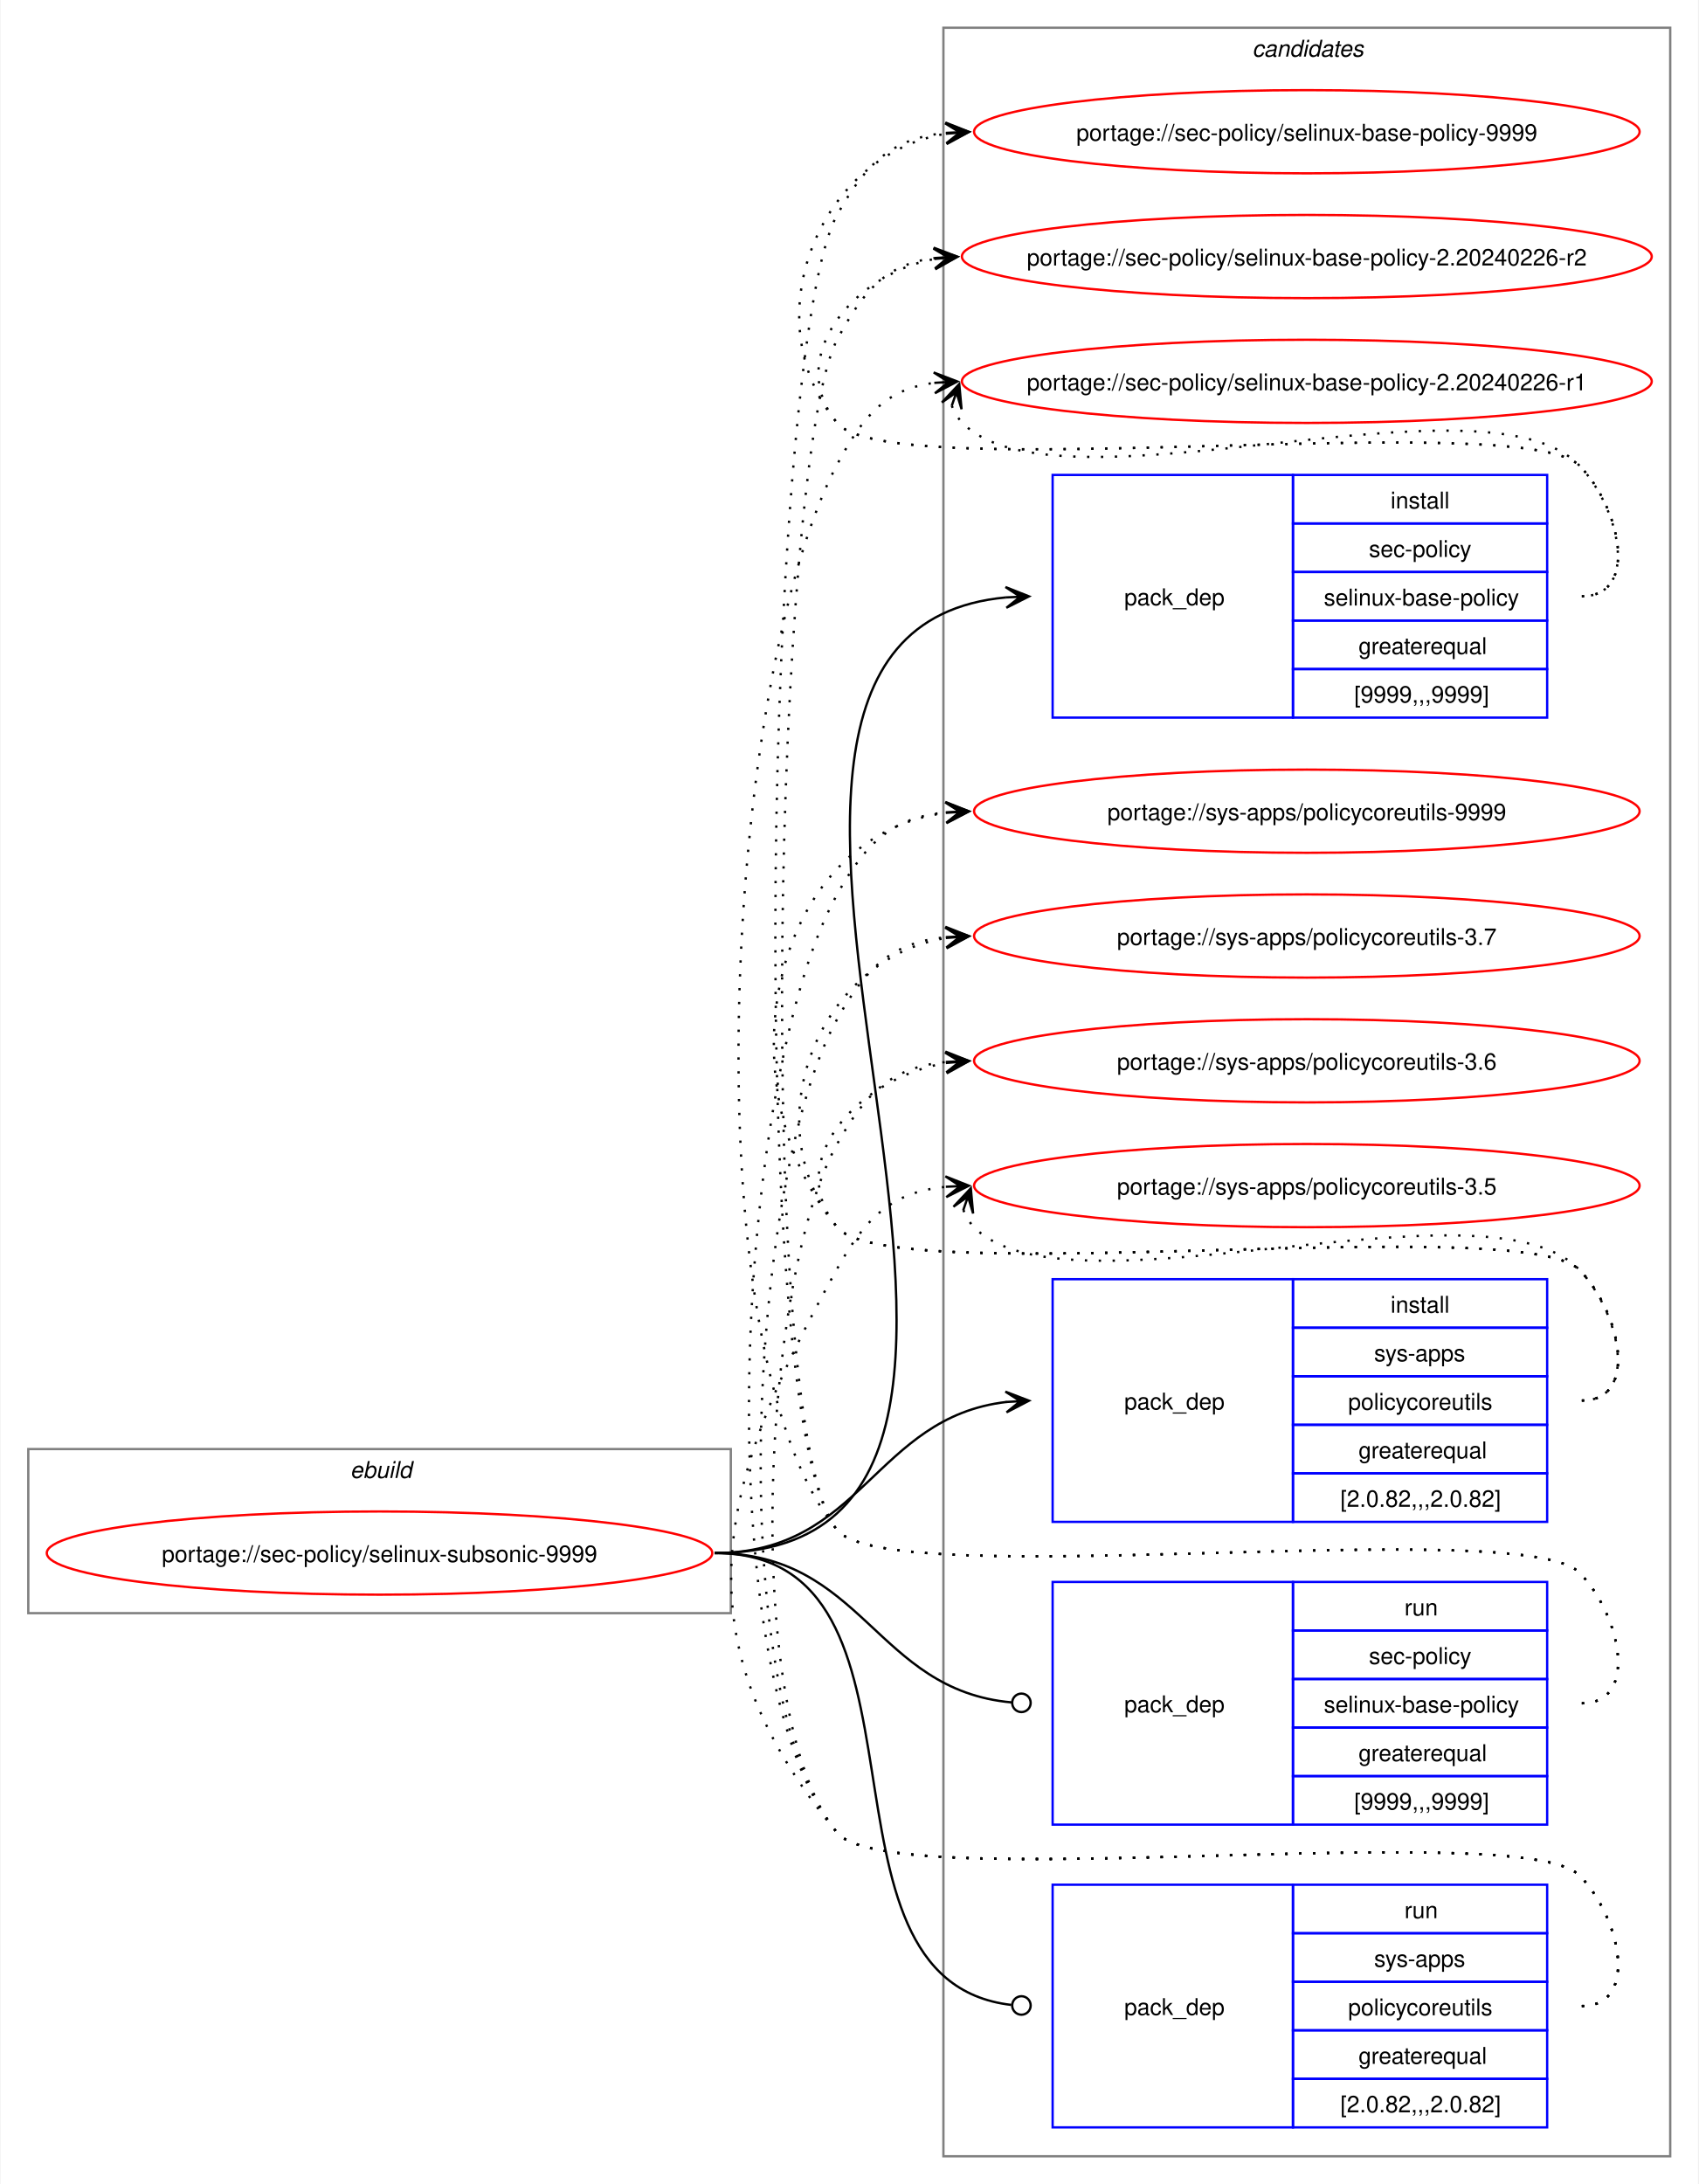
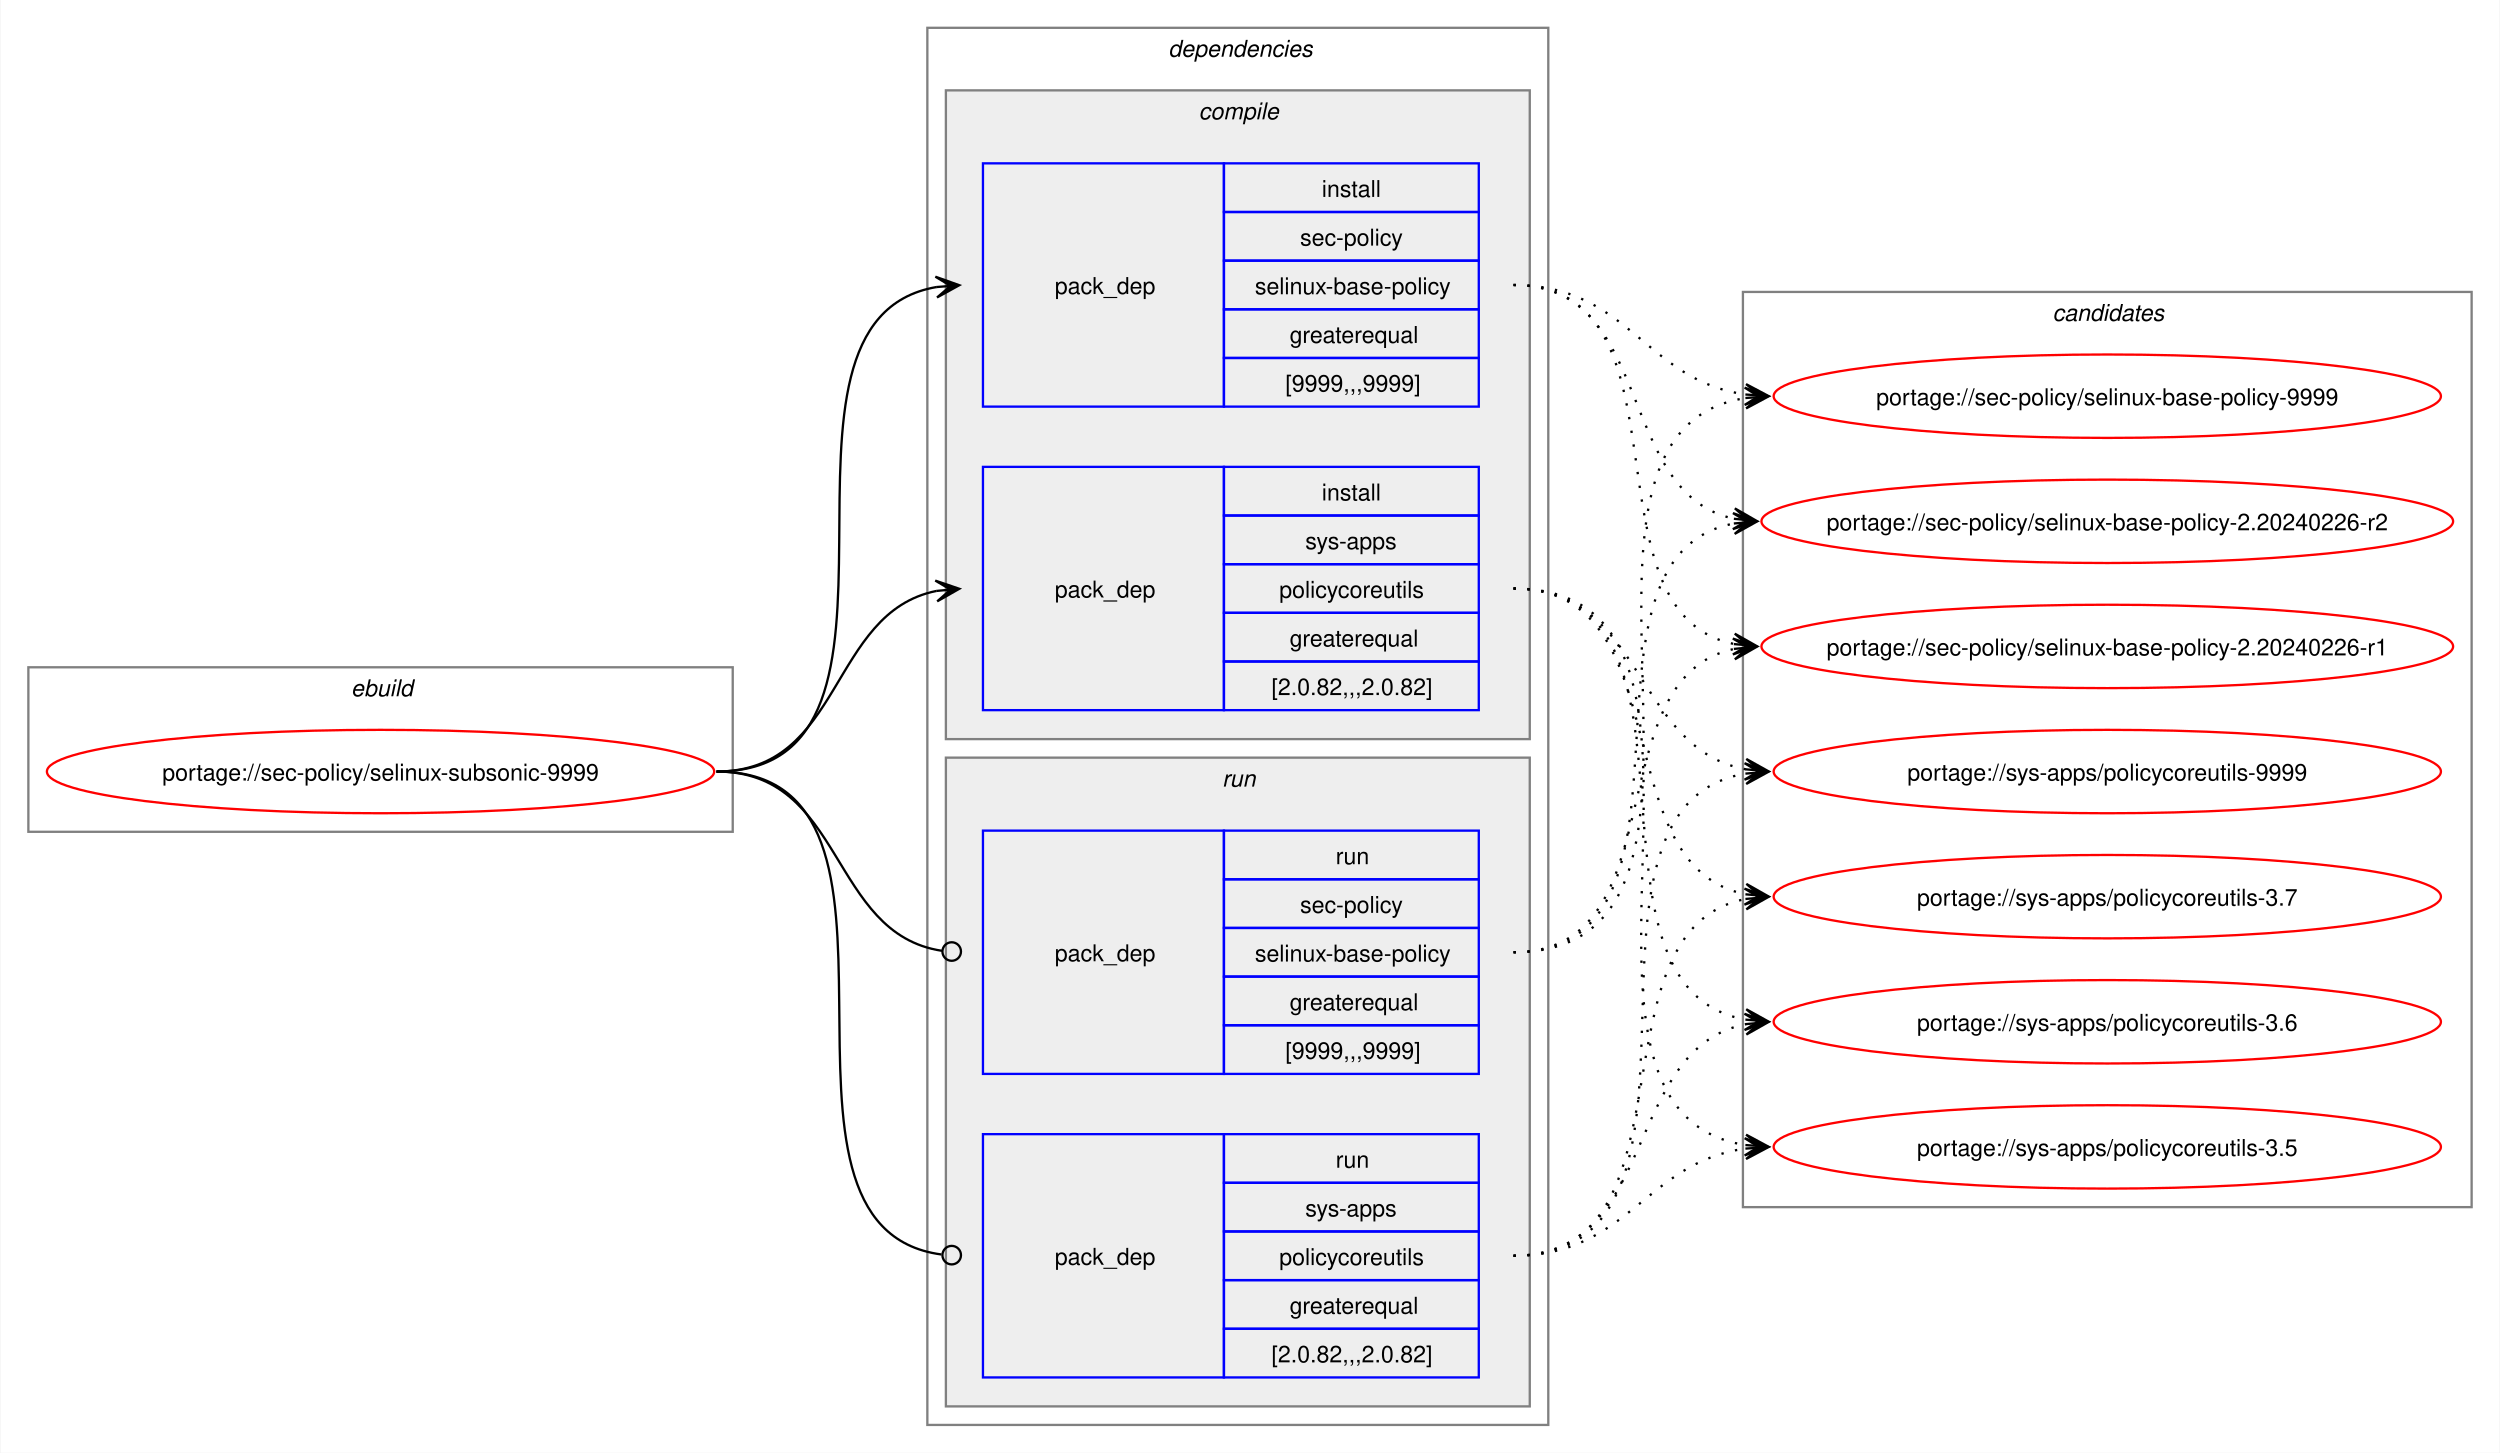
- <svg xmlns="http://www.w3.org/2000/svg" xmlns:xlink="http://www.w3.org/1999/xlink" width="735pt" height="945pt" viewBox="0.00 0.00 734.51 945.00">
-   <g id="graph0" class="graph" transform="scale(1 1) rotate(0) translate(4 941)">
-     <polygon fill="white" stroke="none" points="-4,4 -4,-941 730.51,-941 730.51,4 -4,4" />
+ <svg xmlns="http://www.w3.org/2000/svg" xmlns:xlink="http://www.w3.org/1999/xlink" width="1079pt" height="627pt" viewBox="0.00 0.00 1078.51 627.00">
+   <g id="graph0" class="graph" transform="scale(1 1) rotate(0) translate(4 623)">
+     <polygon fill="white" stroke="none" points="-4,4 -4,-623 1074.51,-623 1074.51,4 -4,4" />
    <g id="clust1" class="cluster">
-       <polygon fill="none" stroke="gray" points="8,-243 8,-314 312,-314 312,-243 8,-243" />
-       <text text-anchor="start" x="147.25" y="-301.5" font-family="Helvetica,sans-Serif" font-style="italic" font-size="10.00">ebuild</text>
+       <polygon fill="none" stroke="gray" points="8,-264 8,-335 312,-335 312,-264 8,-264" />
+       <text text-anchor="start" x="147.25" y="-322.5" font-family="Helvetica,sans-Serif" font-style="italic" font-size="10.00">ebuild</text>
+     </g>
+     <g id="clust2" class="cluster">
+       <polygon fill="none" stroke="gray" points="396,-8 396,-611 664,-611 664,-8 396,-8" />
+       <text text-anchor="start" x="500" y="-598.5" font-family="Helvetica,sans-Serif" font-style="italic" font-size="10.00">dependencies</text>
+     </g>
+     <g id="clust3" class="cluster">
+       <polygon fill="#eeeeee" stroke="gray" points="404,-304 404,-584 656,-584 656,-304 404,-304" />
+       <text text-anchor="start" x="513.12" y="-571.5" font-family="Helvetica,sans-Serif" font-style="italic" font-size="10.00">compile</text>
+     </g>
+     <g id="clust7" class="cluster">
+       <polygon fill="#eeeeee" stroke="gray" points="404,-16 404,-296 656,-296 656,-16 404,-16" />
+       <text text-anchor="start" x="523.25" y="-283.5" font-family="Helvetica,sans-Serif" font-style="italic" font-size="10.00">run</text>
    </g>
    <g id="clust10" class="cluster">
-       <polygon fill="none" stroke="gray" points="404,-8 404,-929 718.51,-929 718.51,-8 404,-8" />
-       <text text-anchor="start" x="537.63" y="-916.5" font-family="Helvetica,sans-Serif" font-style="italic" font-size="10.00">candidates</text>
+       <polygon fill="none" stroke="gray" points="748,-102 748,-497 1062.51,-497 1062.51,-102 748,-102" />
+       <text text-anchor="start" x="881.63" y="-484.5" font-family="Helvetica,sans-Serif" font-style="italic" font-size="10.00">candidates</text>
    </g>
    <g id="node1" class="node">
      <g id="a_node1">
        <a xlink:href="../sec-policy/selinux-subsonic-9999.svg" xlink:title="portage://sec-policy/selinux-subsonic-9999">
-           <ellipse fill="none" stroke="red" cx="160" cy="-269" rx="144" ry="18" />
-           <text text-anchor="middle" x="160" y="-265.12" font-family="Helvetica,sans-Serif" font-size="10.00">portage://sec-policy/selinux-subsonic-9999</text>
+           <ellipse fill="none" stroke="red" cx="160" cy="-290" rx="144" ry="18" />
+           <text text-anchor="middle" x="160" y="-286.12" font-family="Helvetica,sans-Serif" font-size="10.00">portage://sec-policy/selinux-subsonic-9999</text>
        </a>
      </g>
    </g>
    <g id="node2" class="node">
-       <polygon fill="none" stroke="blue" points="451.26,-630.5 451.26,-735.5 555.26,-735.5 555.26,-630.5 451.26,-630.5" />
-       <text text-anchor="start" x="482.26" y="-679.12" font-family="Helvetica,sans-Serif" font-size="10.00">pack_dep</text>
-       <polygon fill="none" stroke="blue" points="555.26,-714.5 555.26,-735.5 665.26,-735.5 665.26,-714.5 555.26,-714.5" />
-       <text text-anchor="start" x="597.51" y="-721" font-family="Helvetica,sans-Serif" font-size="10.00">install</text>
-       <polygon fill="none" stroke="blue" points="555.26,-693.5 555.26,-714.5 665.26,-714.5 665.26,-693.5 555.26,-693.5" />
-       <text text-anchor="start" x="588.13" y="-700" font-family="Helvetica,sans-Serif" font-size="10.00">sec-policy</text>
-       <polygon fill="none" stroke="blue" points="555.26,-672.5 555.26,-693.5 665.26,-693.5 665.26,-672.5 555.26,-672.5" />
-       <text text-anchor="start" x="568.63" y="-679" font-family="Helvetica,sans-Serif" font-size="10.00">selinux-base-policy</text>
-       <polygon fill="none" stroke="blue" points="555.26,-651.5 555.26,-672.5 665.26,-672.5 665.26,-651.5 555.26,-651.5" />
-       <text text-anchor="start" x="583.63" y="-658" font-family="Helvetica,sans-Serif" font-size="10.00">greaterequal</text>
-       <polygon fill="none" stroke="blue" points="555.26,-630.5 555.26,-651.5 665.26,-651.5 665.26,-630.5 555.26,-630.5" />
-       <text text-anchor="start" x="581.76" y="-637" font-family="Helvetica,sans-Serif" font-size="10.00">[9999,,,9999]</text>
+       <polygon fill="none" stroke="blue" points="420,-447.5 420,-552.5 524,-552.5 524,-447.5 420,-447.5" />
+       <text text-anchor="start" x="451" y="-496.12" font-family="Helvetica,sans-Serif" font-size="10.00">pack_dep</text>
+       <polygon fill="none" stroke="blue" points="524,-531.5 524,-552.5 634,-552.5 634,-531.5 524,-531.5" />
+       <text text-anchor="start" x="566.25" y="-538" font-family="Helvetica,sans-Serif" font-size="10.00">install</text>
+       <polygon fill="none" stroke="blue" points="524,-510.5 524,-531.5 634,-531.5 634,-510.5 524,-510.5" />
+       <text text-anchor="start" x="556.87" y="-517" font-family="Helvetica,sans-Serif" font-size="10.00">sec-policy</text>
+       <polygon fill="none" stroke="blue" points="524,-489.5 524,-510.5 634,-510.5 634,-489.5 524,-489.5" />
+       <text text-anchor="start" x="537.37" y="-496" font-family="Helvetica,sans-Serif" font-size="10.00">selinux-base-policy</text>
+       <polygon fill="none" stroke="blue" points="524,-468.5 524,-489.5 634,-489.5 634,-468.5 524,-468.5" />
+       <text text-anchor="start" x="552.37" y="-475" font-family="Helvetica,sans-Serif" font-size="10.00">greaterequal</text>
+       <polygon fill="none" stroke="blue" points="524,-447.5 524,-468.5 634,-468.5 634,-447.5 524,-447.5" />
+       <text text-anchor="start" x="550.5" y="-454" font-family="Helvetica,sans-Serif" font-size="10.00">[9999,,,9999]</text>
    </g>
    <g id="edge1" class="edge">
-       <path fill="none" stroke="black" d="M305,-269C494.97,-269 258.26,-666.59 431.14,-682.51" />
-       <polygon fill="black" stroke="black" points="441.04,-682.95 430.85,-687 437.26,-682.78 431.05,-682.5 431.05,-682.5 431.05,-682.5 437.26,-682.78 431.25,-678.01 441.04,-682.95" />
+       <path fill="none" stroke="black" d="M305,-290C405.57,-290 314,-484.31 399.94,-499.11" />
+       <polygon fill="black" stroke="black" points="409.79,-499.9 399.46,-503.59 406.02,-499.6 399.82,-499.1 399.82,-499.1 399.82,-499.1 406.02,-499.6 400.18,-494.61 409.79,-499.9" />
    </g>
    <g id="node3" class="node">
-       <polygon fill="none" stroke="blue" points="451.26,-282.5 451.26,-387.5 555.26,-387.5 555.26,-282.5 451.26,-282.5" />
-       <text text-anchor="start" x="482.26" y="-331.12" font-family="Helvetica,sans-Serif" font-size="10.00">pack_dep</text>
-       <polygon fill="none" stroke="blue" points="555.26,-366.5 555.26,-387.5 665.26,-387.5 665.26,-366.5 555.26,-366.5" />
-       <text text-anchor="start" x="597.51" y="-373" font-family="Helvetica,sans-Serif" font-size="10.00">install</text>
-       <polygon fill="none" stroke="blue" points="555.26,-345.5 555.26,-366.5 665.26,-366.5 665.26,-345.5 555.26,-345.5" />
-       <text text-anchor="start" x="590.38" y="-352" font-family="Helvetica,sans-Serif" font-size="10.00">sys-apps</text>
-       <polygon fill="none" stroke="blue" points="555.26,-324.5 555.26,-345.5 665.26,-345.5 665.26,-324.5 555.26,-324.5" />
-       <text text-anchor="start" x="579.13" y="-331" font-family="Helvetica,sans-Serif" font-size="10.00">policycoreutils</text>
-       <polygon fill="none" stroke="blue" points="555.26,-303.5 555.26,-324.5 665.26,-324.5 665.26,-303.5 555.26,-303.5" />
-       <text text-anchor="start" x="583.63" y="-310" font-family="Helvetica,sans-Serif" font-size="10.00">greaterequal</text>
-       <polygon fill="none" stroke="blue" points="555.26,-282.5 555.26,-303.5 665.26,-303.5 665.26,-282.5 555.26,-282.5" />
-       <text text-anchor="start" x="575.76" y="-289" font-family="Helvetica,sans-Serif" font-size="10.00">[2.0.82,,,2.0.82]</text>
+       <polygon fill="none" stroke="blue" points="420,-316.5 420,-421.5 524,-421.5 524,-316.5 420,-316.5" />
+       <text text-anchor="start" x="451" y="-365.12" font-family="Helvetica,sans-Serif" font-size="10.00">pack_dep</text>
+       <polygon fill="none" stroke="blue" points="524,-400.5 524,-421.5 634,-421.5 634,-400.5 524,-400.5" />
+       <text text-anchor="start" x="566.25" y="-407" font-family="Helvetica,sans-Serif" font-size="10.00">install</text>
+       <polygon fill="none" stroke="blue" points="524,-379.5 524,-400.5 634,-400.5 634,-379.5 524,-379.5" />
+       <text text-anchor="start" x="559.12" y="-386" font-family="Helvetica,sans-Serif" font-size="10.00">sys-apps</text>
+       <polygon fill="none" stroke="blue" points="524,-358.5 524,-379.5 634,-379.5 634,-358.5 524,-358.5" />
+       <text text-anchor="start" x="547.87" y="-365" font-family="Helvetica,sans-Serif" font-size="10.00">policycoreutils</text>
+       <polygon fill="none" stroke="blue" points="524,-337.5 524,-358.5 634,-358.5 634,-337.5 524,-337.5" />
+       <text text-anchor="start" x="552.37" y="-344" font-family="Helvetica,sans-Serif" font-size="10.00">greaterequal</text>
+       <polygon fill="none" stroke="blue" points="524,-316.5 524,-337.5 634,-337.5 634,-316.5 524,-316.5" />
+       <text text-anchor="start" x="544.5" y="-323" font-family="Helvetica,sans-Serif" font-size="10.00">[2.0.82,,,2.0.82]</text>
    </g>
    <g id="edge2" class="edge">
-       <path fill="none" stroke="black" d="M305,-269C368.85,-269 374.14,-327.74 431.36,-334.39" />
-       <polygon fill="black" stroke="black" points="441.04,-334.93 430.8,-338.86 437.26,-334.72 431.05,-334.37 431.05,-334.37 431.05,-334.37 437.26,-334.72 431.31,-329.88 441.04,-334.93" />
+       <path fill="none" stroke="black" d="M305,-290C359.74,-290 353.49,-358.57 399.89,-367.94" />
+       <polygon fill="black" stroke="black" points="409.79,-368.88 399.41,-372.42 406.02,-368.53 399.83,-367.94 399.83,-367.94 399.83,-367.94 406.02,-368.53 400.26,-363.46 409.79,-368.88" />
    </g>
    <g id="node4" class="node">
-       <polygon fill="none" stroke="blue" points="451.26,-151.5 451.26,-256.5 555.26,-256.5 555.26,-151.5 451.26,-151.5" />
-       <text text-anchor="start" x="482.26" y="-200.12" font-family="Helvetica,sans-Serif" font-size="10.00">pack_dep</text>
-       <polygon fill="none" stroke="blue" points="555.26,-235.5 555.26,-256.5 665.26,-256.5 665.26,-235.5 555.26,-235.5" />
-       <text text-anchor="start" x="603.51" y="-242" font-family="Helvetica,sans-Serif" font-size="10.00">run</text>
-       <polygon fill="none" stroke="blue" points="555.26,-214.5 555.26,-235.5 665.26,-235.5 665.26,-214.5 555.26,-214.5" />
-       <text text-anchor="start" x="588.13" y="-221" font-family="Helvetica,sans-Serif" font-size="10.00">sec-policy</text>
-       <polygon fill="none" stroke="blue" points="555.26,-193.5 555.26,-214.5 665.26,-214.5 665.26,-193.5 555.26,-193.5" />
-       <text text-anchor="start" x="568.63" y="-200" font-family="Helvetica,sans-Serif" font-size="10.00">selinux-base-policy</text>
-       <polygon fill="none" stroke="blue" points="555.26,-172.5 555.26,-193.5 665.26,-193.5 665.26,-172.5 555.26,-172.5" />
-       <text text-anchor="start" x="583.63" y="-179" font-family="Helvetica,sans-Serif" font-size="10.00">greaterequal</text>
-       <polygon fill="none" stroke="blue" points="555.26,-151.5 555.26,-172.5 665.26,-172.5 665.26,-151.5 555.26,-151.5" />
-       <text text-anchor="start" x="581.76" y="-158" font-family="Helvetica,sans-Serif" font-size="10.00">[9999,,,9999]</text>
+       <polygon fill="none" stroke="blue" points="420,-159.5 420,-264.5 524,-264.5 524,-159.5 420,-159.5" />
+       <text text-anchor="start" x="451" y="-208.12" font-family="Helvetica,sans-Serif" font-size="10.00">pack_dep</text>
+       <polygon fill="none" stroke="blue" points="524,-243.5 524,-264.5 634,-264.5 634,-243.5 524,-243.5" />
+       <text text-anchor="start" x="572.25" y="-250" font-family="Helvetica,sans-Serif" font-size="10.00">run</text>
+       <polygon fill="none" stroke="blue" points="524,-222.5 524,-243.5 634,-243.5 634,-222.5 524,-222.5" />
+       <text text-anchor="start" x="556.87" y="-229" font-family="Helvetica,sans-Serif" font-size="10.00">sec-policy</text>
+       <polygon fill="none" stroke="blue" points="524,-201.5 524,-222.5 634,-222.5 634,-201.5 524,-201.5" />
+       <text text-anchor="start" x="537.37" y="-208" font-family="Helvetica,sans-Serif" font-size="10.00">selinux-base-policy</text>
+       <polygon fill="none" stroke="blue" points="524,-180.5 524,-201.5 634,-201.5 634,-180.5 524,-180.5" />
+       <text text-anchor="start" x="552.37" y="-187" font-family="Helvetica,sans-Serif" font-size="10.00">greaterequal</text>
+       <polygon fill="none" stroke="blue" points="524,-159.5 524,-180.5 634,-180.5 634,-159.5 524,-159.5" />
+       <text text-anchor="start" x="550.5" y="-166" font-family="Helvetica,sans-Serif" font-size="10.00">[9999,,,9999]</text>
    </g>
    <g id="edge3" class="edge">
-       <path fill="none" stroke="black" d="M305,-269C369.47,-269 374.42,-209.71 433.54,-204.38" />
-       <ellipse fill="none" stroke="black" cx="437.76" cy="-204.2" rx="4" ry="4" />
+       <path fill="none" stroke="black" d="M305,-290C360.41,-290 353.47,-220.01 402.31,-212.63" />
+       <ellipse fill="none" stroke="black" cx="406.51" cy="-212.32" rx="4" ry="4" />
    </g>
    <g id="node5" class="node">
-       <polygon fill="none" stroke="blue" points="451.26,-20.5 451.26,-125.5 555.26,-125.5 555.26,-20.5 451.26,-20.5" />
-       <text text-anchor="start" x="482.26" y="-69.12" font-family="Helvetica,sans-Serif" font-size="10.00">pack_dep</text>
-       <polygon fill="none" stroke="blue" points="555.26,-104.5 555.26,-125.5 665.26,-125.5 665.26,-104.5 555.26,-104.5" />
-       <text text-anchor="start" x="603.51" y="-111" font-family="Helvetica,sans-Serif" font-size="10.00">run</text>
-       <polygon fill="none" stroke="blue" points="555.26,-83.5 555.26,-104.5 665.26,-104.5 665.26,-83.5 555.26,-83.5" />
-       <text text-anchor="start" x="590.38" y="-90" font-family="Helvetica,sans-Serif" font-size="10.00">sys-apps</text>
-       <polygon fill="none" stroke="blue" points="555.26,-62.5 555.26,-83.5 665.26,-83.5 665.26,-62.5 555.26,-62.5" />
-       <text text-anchor="start" x="579.13" y="-69" font-family="Helvetica,sans-Serif" font-size="10.00">policycoreutils</text>
-       <polygon fill="none" stroke="blue" points="555.26,-41.5 555.26,-62.5 665.26,-62.5 665.26,-41.5 555.26,-41.5" />
-       <text text-anchor="start" x="583.63" y="-48" font-family="Helvetica,sans-Serif" font-size="10.00">greaterequal</text>
-       <polygon fill="none" stroke="blue" points="555.26,-20.5 555.26,-41.5 665.26,-41.5 665.26,-20.5 555.26,-20.5" />
-       <text text-anchor="start" x="575.76" y="-27" font-family="Helvetica,sans-Serif" font-size="10.00">[2.0.82,,,2.0.82]</text>
+       <polygon fill="none" stroke="blue" points="420,-28.5 420,-133.5 524,-133.5 524,-28.5 420,-28.5" />
+       <text text-anchor="start" x="451" y="-77.12" font-family="Helvetica,sans-Serif" font-size="10.00">pack_dep</text>
+       <polygon fill="none" stroke="blue" points="524,-112.5 524,-133.5 634,-133.5 634,-112.5 524,-112.5" />
+       <text text-anchor="start" x="572.25" y="-119" font-family="Helvetica,sans-Serif" font-size="10.00">run</text>
+       <polygon fill="none" stroke="blue" points="524,-91.5 524,-112.5 634,-112.5 634,-91.5 524,-91.5" />
+       <text text-anchor="start" x="559.12" y="-98" font-family="Helvetica,sans-Serif" font-size="10.00">sys-apps</text>
+       <polygon fill="none" stroke="blue" points="524,-70.5 524,-91.5 634,-91.5 634,-70.5 524,-70.5" />
+       <text text-anchor="start" x="547.87" y="-77" font-family="Helvetica,sans-Serif" font-size="10.00">policycoreutils</text>
+       <polygon fill="none" stroke="blue" points="524,-49.5 524,-70.5 634,-70.5 634,-49.5 524,-49.5" />
+       <text text-anchor="start" x="552.37" y="-56" font-family="Helvetica,sans-Serif" font-size="10.00">greaterequal</text>
+       <polygon fill="none" stroke="blue" points="524,-28.5 524,-49.5 634,-49.5 634,-28.5 524,-28.5" />
+       <text text-anchor="start" x="544.5" y="-35" font-family="Helvetica,sans-Serif" font-size="10.00">[2.0.82,,,2.0.82]</text>
    </g>
    <g id="edge4" class="edge">
-       <path fill="none" stroke="black" d="M305,-269C408.23,-269 340.17,-84.32 433.37,-73.49" />
-       <ellipse fill="none" stroke="black" cx="437.76" cy="-73.25" rx="4" ry="4" />
+       <path fill="none" stroke="black" d="M305,-290C406,-290 312.85,-93.46 402.1,-81.56" />
+       <ellipse fill="none" stroke="black" cx="406.51" cy="-81.28" rx="4" ry="4" />
    </g>
    <g id="node6" class="node">
      <g id="a_node6">
        <a xlink:href="../sec-policy/selinux-base-policy-9999.svg" xlink:title="portage://sec-policy/selinux-base-policy-9999">
-           <ellipse fill="none" stroke="red" cx="561.26" cy="-884" rx="144" ry="18" />
-           <text text-anchor="middle" x="561.26" y="-880.12" font-family="Helvetica,sans-Serif" font-size="10.00">portage://sec-policy/selinux-base-policy-9999</text>
+           <ellipse fill="none" stroke="red" cx="905.26" cy="-452" rx="144" ry="18" />
+           <text text-anchor="middle" x="905.26" y="-448.12" font-family="Helvetica,sans-Serif" font-size="10.00">portage://sec-policy/selinux-base-policy-9999</text>
        </a>
      </g>
    </g>
    <g id="edge5" class="edge">
-       <path fill="none" stroke="black" stroke-dasharray="1,5" d="M680.26,-683C705.37,-683 696.86,-721.59 679.26,-739.5 654.19,-764.99 380.73,-730.4 358,-758 321.16,-802.75 350.5,-874.62 405.34,-883.16" />
-       <polygon fill="black" stroke="black" points="415.04,-883.91 404.73,-887.63 411.27,-883.62 405.07,-883.14 405.07,-883.14 405.07,-883.14 411.27,-883.62 405.41,-878.65 415.04,-883.91" />
+       <path fill="none" stroke="black" stroke-dasharray="1,5" d="M649,-500C698.96,-500 705.63,-458.69 749.33,-452.72" />
+       <polygon fill="black" stroke="black" points="759.04,-452.08 749.36,-457.22 755.27,-452.33 749.06,-452.73 749.06,-452.73 749.06,-452.73 755.27,-452.33 748.77,-448.24 759.04,-452.08" />
    </g>
    <g id="node7" class="node">
      <g id="a_node7">
        <a xlink:href="../sec-policy/selinux-base-policy-2.20240226-r2.svg" xlink:title="portage://sec-policy/selinux-base-policy-2.20240226-r2">
-           <ellipse fill="none" stroke="red" cx="561.26" cy="-830" rx="149.26" ry="18" />
-           <text text-anchor="middle" x="561.26" y="-826.12" font-family="Helvetica,sans-Serif" font-size="10.00">portage://sec-policy/selinux-base-policy-2.20240226-r2</text>
+           <ellipse fill="none" stroke="red" cx="905.26" cy="-398" rx="149.26" ry="18" />
+           <text text-anchor="middle" x="905.26" y="-394.12" font-family="Helvetica,sans-Serif" font-size="10.00">portage://sec-policy/selinux-base-policy-2.20240226-r2</text>
        </a>
      </g>
    </g>
    <g id="edge6" class="edge">
-       <path fill="none" stroke="black" stroke-dasharray="1,5" d="M680.26,-683C705.37,-683 696.86,-721.59 679.26,-739.5 654.19,-764.99 380.73,-730.4 358,-758 335.07,-785.85 364.75,-822.35 400.14,-828.95" />
-       <polygon fill="black" stroke="black" points="410.04,-829.89 399.66,-833.43 406.28,-829.53 400.09,-828.95 400.09,-828.95 400.09,-828.95 406.28,-829.53 400.51,-824.47 410.04,-829.89" />
+       <path fill="none" stroke="black" stroke-dasharray="1,5" d="M649,-500C710.5,-500 692.45,-409.98 744.32,-399.08" />
+       <polygon fill="black" stroke="black" points="754.04,-398.12 744.53,-403.58 750.28,-398.49 744.09,-399.1 744.09,-399.1 744.09,-399.1 750.28,-398.49 743.65,-394.62 754.04,-398.12" />
    </g>
    <g id="node8" class="node">
      <g id="a_node8">
        <a xlink:href="../sec-policy/selinux-base-policy-2.20240226-r1.svg" xlink:title="portage://sec-policy/selinux-base-policy-2.20240226-r1">
-           <ellipse fill="none" stroke="red" cx="561.26" cy="-776" rx="149.26" ry="18" />
-           <text text-anchor="middle" x="561.26" y="-772.12" font-family="Helvetica,sans-Serif" font-size="10.00">portage://sec-policy/selinux-base-policy-2.20240226-r1</text>
+           <ellipse fill="none" stroke="red" cx="905.26" cy="-344" rx="149.26" ry="18" />
+           <text text-anchor="middle" x="905.26" y="-340.12" font-family="Helvetica,sans-Serif" font-size="10.00">portage://sec-policy/selinux-base-policy-2.20240226-r1</text>
        </a>
      </g>
    </g>
    <g id="edge7" class="edge">
-       <path fill="none" stroke="black" stroke-dasharray="1,5" d="M407.62,-765.45C408.65,-762.7 410.32,-759.96 412.26,-758 454.02,-715.66 638.3,-782.62 679.26,-739.5 696.55,-721.29 705.37,-683 680.26,-683" />
-       <polygon fill="black" stroke="black" points="410.86,-774.85 403.34,-766.86 409.63,-771.27 407.6,-765.39 407.6,-765.39 407.6,-765.39 409.63,-771.27 411.85,-763.93 410.86,-774.85" />
+       <path fill="none" stroke="black" stroke-dasharray="1,5" d="M649,-500C728.96,-500 676.82,-358.28 744.39,-345" />
+       <polygon fill="black" stroke="black" points="754.04,-344.11 744.49,-349.51 750.28,-344.46 744.08,-345.02 744.08,-345.02 744.08,-345.02 750.28,-344.46 743.67,-340.54 754.04,-344.11" />
    </g>
    <g id="node9" class="node">
      <g id="a_node9">
        <a xlink:href="../sys-apps/policycoreutils-9999.svg" xlink:title="portage://sys-apps/policycoreutils-9999">
-           <ellipse fill="none" stroke="red" cx="561.26" cy="-590" rx="144" ry="18" />
-           <text text-anchor="middle" x="561.26" y="-586.12" font-family="Helvetica,sans-Serif" font-size="10.00">portage://sys-apps/policycoreutils-9999</text>
+           <ellipse fill="none" stroke="red" cx="905.26" cy="-290" rx="144" ry="18" />
+           <text text-anchor="middle" x="905.26" y="-286.12" font-family="Helvetica,sans-Serif" font-size="10.00">portage://sys-apps/policycoreutils-9999</text>
        </a>
      </g>
    </g>
    <g id="edge8" class="edge">
-       <path fill="none" stroke="black" stroke-dasharray="1,5" d="M680.26,-335C705.37,-335 696.86,-373.59 679.26,-391.5 654.19,-416.99 380.73,-382.4 358,-410 306.96,-472 329.85,-579.76 405.27,-589.32" />
-       <polygon fill="black" stroke="black" points="415.04,-589.92 404.78,-593.8 411.27,-589.69 405.06,-589.31 405.06,-589.31 405.06,-589.31 411.27,-589.69 405.34,-584.81 415.04,-589.92" />
+       <path fill="none" stroke="black" stroke-dasharray="1,5" d="M649,-369C705.74,-369 700.61,-299.86 749.37,-290.94" />
+       <polygon fill="black" stroke="black" points="759.04,-290.11 749.47,-295.45 755.27,-290.43 749.08,-290.97 749.08,-290.97 749.08,-290.97 755.27,-290.43 748.69,-286.48 759.04,-290.11" />
    </g>
    <g id="node10" class="node">
      <g id="a_node10">
        <a xlink:href="../sys-apps/policycoreutils-3.7.svg" xlink:title="portage://sys-apps/policycoreutils-3.7">
-           <ellipse fill="none" stroke="red" cx="561.26" cy="-536" rx="144" ry="18" />
-           <text text-anchor="middle" x="561.26" y="-532.12" font-family="Helvetica,sans-Serif" font-size="10.00">portage://sys-apps/policycoreutils-3.7</text>
+           <ellipse fill="none" stroke="red" cx="905.26" cy="-236" rx="144" ry="18" />
+           <text text-anchor="middle" x="905.26" y="-232.12" font-family="Helvetica,sans-Serif" font-size="10.00">portage://sys-apps/policycoreutils-3.7</text>
        </a>
      </g>
    </g>
    <g id="edge9" class="edge">
-       <path fill="none" stroke="black" stroke-dasharray="1,5" d="M680.26,-335C705.37,-335 696.86,-373.59 679.26,-391.5 654.19,-416.99 380.73,-382.4 358,-410 321.16,-454.75 350.5,-526.62 405.34,-535.16" />
-       <polygon fill="black" stroke="black" points="415.04,-535.91 404.73,-539.63 411.27,-535.62 405.07,-535.14 405.07,-535.14 405.07,-535.14 411.27,-535.62 405.41,-530.65 415.04,-535.91" />
+       <path fill="none" stroke="black" stroke-dasharray="1,5" d="M649,-369C722.15,-369 687.24,-249.16 749.41,-236.99" />
+       <polygon fill="black" stroke="black" points="759.04,-236.11 749.49,-241.51 755.28,-236.46 749.08,-237.02 749.08,-237.02 749.08,-237.02 755.28,-236.46 748.67,-232.54 759.04,-236.11" />
    </g>
    <g id="node11" class="node">
      <g id="a_node11">
        <a xlink:href="../sys-apps/policycoreutils-3.6.svg" xlink:title="portage://sys-apps/policycoreutils-3.6">
-           <ellipse fill="none" stroke="red" cx="561.26" cy="-482" rx="144" ry="18" />
-           <text text-anchor="middle" x="561.26" y="-478.12" font-family="Helvetica,sans-Serif" font-size="10.00">portage://sys-apps/policycoreutils-3.6</text>
+           <ellipse fill="none" stroke="red" cx="905.26" cy="-182" rx="144" ry="18" />
+           <text text-anchor="middle" x="905.26" y="-178.12" font-family="Helvetica,sans-Serif" font-size="10.00">portage://sys-apps/policycoreutils-3.6</text>
        </a>
      </g>
    </g>
    <g id="edge10" class="edge">
-       <path fill="none" stroke="black" stroke-dasharray="1,5" d="M680.26,-335C705.37,-335 696.86,-373.59 679.26,-391.5 654.19,-416.99 380.73,-382.4 358,-410 334.19,-438.92 367.88,-474.84 405.16,-481.06" />
-       <polygon fill="black" stroke="black" points="415.04,-481.9 404.7,-485.54 411.27,-481.58 405.08,-481.05 405.08,-481.05 405.08,-481.05 411.27,-481.58 405.46,-476.57 415.04,-481.9" />
+       <path fill="none" stroke="black" stroke-dasharray="1,5" d="M649,-369C741.74,-369 669.99,-197.03 749.23,-182.92" />
+       <polygon fill="black" stroke="black" points="759.04,-182.1 749.45,-187.42 755.27,-182.42 749.08,-182.93 749.08,-182.93 749.08,-182.93 755.27,-182.42 748.7,-178.45 759.04,-182.1" />
    </g>
    <g id="node12" class="node">
      <g id="a_node12">
        <a xlink:href="../sys-apps/policycoreutils-3.5.svg" xlink:title="portage://sys-apps/policycoreutils-3.5">
-           <ellipse fill="none" stroke="red" cx="561.26" cy="-428" rx="144" ry="18" />
-           <text text-anchor="middle" x="561.26" y="-424.12" font-family="Helvetica,sans-Serif" font-size="10.00">portage://sys-apps/policycoreutils-3.5</text>
+           <ellipse fill="none" stroke="red" cx="905.26" cy="-128" rx="144" ry="18" />
+           <text text-anchor="middle" x="905.26" y="-124.12" font-family="Helvetica,sans-Serif" font-size="10.00">portage://sys-apps/policycoreutils-3.5</text>
        </a>
      </g>
    </g>
    <g id="edge11" class="edge">
-       <path fill="none" stroke="black" stroke-dasharray="1,5" d="M412.62,-417.45C413.65,-414.7 415.32,-411.96 417.26,-410 458.22,-368.42 639.09,-433.85 679.26,-391.5 696.54,-373.28 705.37,-335 680.26,-335" />
-       <polygon fill="black" stroke="black" points="415.86,-426.85 408.35,-418.86 414.63,-423.27 412.6,-417.39 412.6,-417.39 412.6,-417.39 414.63,-423.27 416.85,-415.93 415.86,-426.85" />
+       <path fill="none" stroke="black" stroke-dasharray="1,5" d="M649,-369C763.06,-369 650.29,-143.74 749.29,-128.78" />
+       <polygon fill="black" stroke="black" points="759.04,-128.09 749.38,-133.28 755.27,-128.35 749.07,-128.8 749.07,-128.8 749.07,-128.8 755.27,-128.35 748.75,-124.31 759.04,-128.09" />
    </g>
    <g id="edge12" class="edge">
-       <path fill="none" stroke="black" stroke-dasharray="1,5" d="M680.26,-204C705.37,-204 696.86,-242.59 679.26,-260.5 654.19,-285.99 380.73,-251.4 358,-279 317.82,-327.81 327.21,-792.78 358,-848 370.91,-871.16 382.44,-881.29 405.31,-883.51" />
-       <polygon fill="black" stroke="black" points="415.04,-883.95 404.85,-888 411.26,-883.78 405.05,-883.5 405.05,-883.5 405.05,-883.5 411.26,-883.78 405.25,-879.01 415.04,-883.95" />
+       <path fill="none" stroke="black" stroke-dasharray="1,5" d="M649,-212C762.67,-212 650.65,-436.33 749.33,-451.22" />
+       <polygon fill="black" stroke="black" points="759.04,-451.91 748.75,-455.69 755.27,-451.65 749.07,-451.21 749.07,-451.21 749.07,-451.21 755.27,-451.65 749.38,-446.72 759.04,-451.91" />
    </g>
    <g id="edge13" class="edge">
-       <path fill="none" stroke="black" stroke-dasharray="1,5" d="M680.26,-204C705.37,-204 696.86,-242.59 679.26,-260.5 654.19,-285.99 380.73,-251.4 358,-279 321.63,-323.18 331.16,-743.46 358,-794 369.52,-815.68 379.47,-826.69 400.17,-829.35" />
-       <polygon fill="black" stroke="black" points="410.04,-829.93 399.79,-833.84 406.26,-829.71 400.06,-829.34 400.06,-829.34 400.06,-829.34 406.26,-829.71 400.32,-824.85 410.04,-829.93" />
+       <path fill="none" stroke="black" stroke-dasharray="1,5" d="M649,-212C740.3,-212 666.65,-383.06 744.42,-397.09" />
+       <polygon fill="black" stroke="black" points="754.04,-397.9 743.7,-401.54 750.27,-397.58 744.08,-397.06 744.08,-397.06 744.08,-397.06 750.27,-397.58 744.45,-392.57 754.04,-397.9" />
    </g>
    <g id="edge14" class="edge">
-       <path fill="none" stroke="black" stroke-dasharray="1,5" d="M680.26,-204C705.37,-204 696.86,-242.59 679.26,-260.5 654.19,-285.99 380.73,-251.4 358,-279 292.89,-358.09 309.95,-649.52 358,-740 369.52,-761.68 379.47,-772.69 400.17,-775.35" />
-       <polygon fill="black" stroke="black" points="410.04,-775.93 399.79,-779.84 406.26,-775.71 400.06,-775.34 400.06,-775.34 400.06,-775.34 406.26,-775.71 400.32,-770.85 410.04,-775.93" />
+       <path fill="none" stroke="black" stroke-dasharray="1,5" d="M649,-212C720.34,-212 684.29,-330.45 744.3,-342.94" />
+       <polygon fill="black" stroke="black" points="754.04,-343.88 743.65,-347.4 750.28,-343.52 744.09,-342.92 744.09,-342.92 744.09,-342.92 750.28,-343.52 744.52,-338.44 754.04,-343.88" />
    </g>
    <g id="edge15" class="edge">
-       <path fill="none" stroke="black" stroke-dasharray="1,5" d="M680.26,-73C705.37,-73 696.86,-111.59 679.26,-129.5 654.19,-154.99 380.73,-120.4 358,-148 300.65,-217.65 314.06,-475.2 358,-554 370.91,-577.16 382.44,-587.29 405.31,-589.51" />
-       <polygon fill="black" stroke="black" points="415.04,-589.95 404.85,-594 411.26,-589.78 405.05,-589.5 405.05,-589.5 405.05,-589.5 411.26,-589.78 405.25,-585.01 415.04,-589.95" />
+       <path fill="none" stroke="black" stroke-dasharray="1,5" d="M649,-81C750.22,-81 662.29,-274.38 749.1,-289.11" />
+       <polygon fill="black" stroke="black" points="759.04,-289.9 748.72,-293.6 755.27,-289.6 749.07,-289.11 749.07,-289.11 749.07,-289.11 755.27,-289.6 749.43,-284.63 759.04,-289.9" />
    </g>
    <g id="edge16" class="edge">
-       <path fill="none" stroke="black" stroke-dasharray="1,5" d="M680.26,-73C705.37,-73 696.86,-111.59 679.26,-129.5 654.19,-154.99 380.73,-120.4 358,-148 308.28,-208.39 319.91,-431.68 358,-500 370.91,-523.16 382.44,-533.29 405.31,-535.51" />
-       <polygon fill="black" stroke="black" points="415.04,-535.95 404.85,-540 411.26,-535.78 405.05,-535.5 405.05,-535.5 405.05,-535.5 411.26,-535.78 405.25,-531.01 415.04,-535.95" />
+       <path fill="none" stroke="black" stroke-dasharray="1,5" d="M649,-81C729.82,-81 680.61,-221.81 749.24,-235.01" />
+       <polygon fill="black" stroke="black" points="759.04,-235.89 748.68,-239.48 755.28,-235.55 749.08,-235 749.08,-235 749.08,-235 755.28,-235.55 749.48,-230.51 759.04,-235.89" />
    </g>
    <g id="edge17" class="edge">
-       <path fill="none" stroke="black" stroke-dasharray="1,5" d="M680.26,-73C705.37,-73 696.86,-111.59 679.26,-129.5 654.19,-154.99 380.73,-120.4 358,-148 315.91,-199.12 325.75,-388.16 358,-446 370.91,-469.16 382.44,-479.29 405.31,-481.51" />
-       <polygon fill="black" stroke="black" points="415.04,-481.95 404.85,-486 411.26,-481.78 405.05,-481.5 405.05,-481.5 405.05,-481.5 411.26,-481.78 405.25,-477.01 415.04,-481.95" />
+       <path fill="none" stroke="black" stroke-dasharray="1,5" d="M649,-81C711.87,-81 695.78,-170.51 749.4,-181" />
+       <polygon fill="black" stroke="black" points="759.04,-181.89 748.67,-185.45 755.28,-181.54 749.08,-180.97 749.08,-180.97 749.08,-180.97 755.28,-181.54 749.5,-176.49 759.04,-181.89" />
    </g>
    <g id="edge18" class="edge">
-       <path fill="none" stroke="black" stroke-dasharray="1,5" d="M680.26,-73C705.37,-73 696.86,-111.59 679.26,-129.5 654.19,-154.99 380.73,-120.4 358,-148 289.07,-231.72 305.19,-297.28 358,-392 370.91,-415.16 382.44,-425.29 405.31,-427.51" />
-       <polygon fill="black" stroke="black" points="415.04,-427.95 404.85,-432 411.26,-427.78 405.05,-427.5 405.05,-427.5 405.05,-427.5 411.26,-427.78 405.25,-423.01 415.04,-427.95" />
+       <path fill="none" stroke="black" stroke-dasharray="1,5" d="M649,-81C698.69,-81 705.72,-121.28 749.09,-127.26" />
+       <polygon fill="black" stroke="black" points="759.04,-127.92 748.76,-131.75 755.27,-127.67 749.06,-127.26 749.06,-127.26 749.06,-127.26 755.27,-127.67 749.36,-122.77 759.04,-127.92" />
    </g>
  </g>
</svg>
